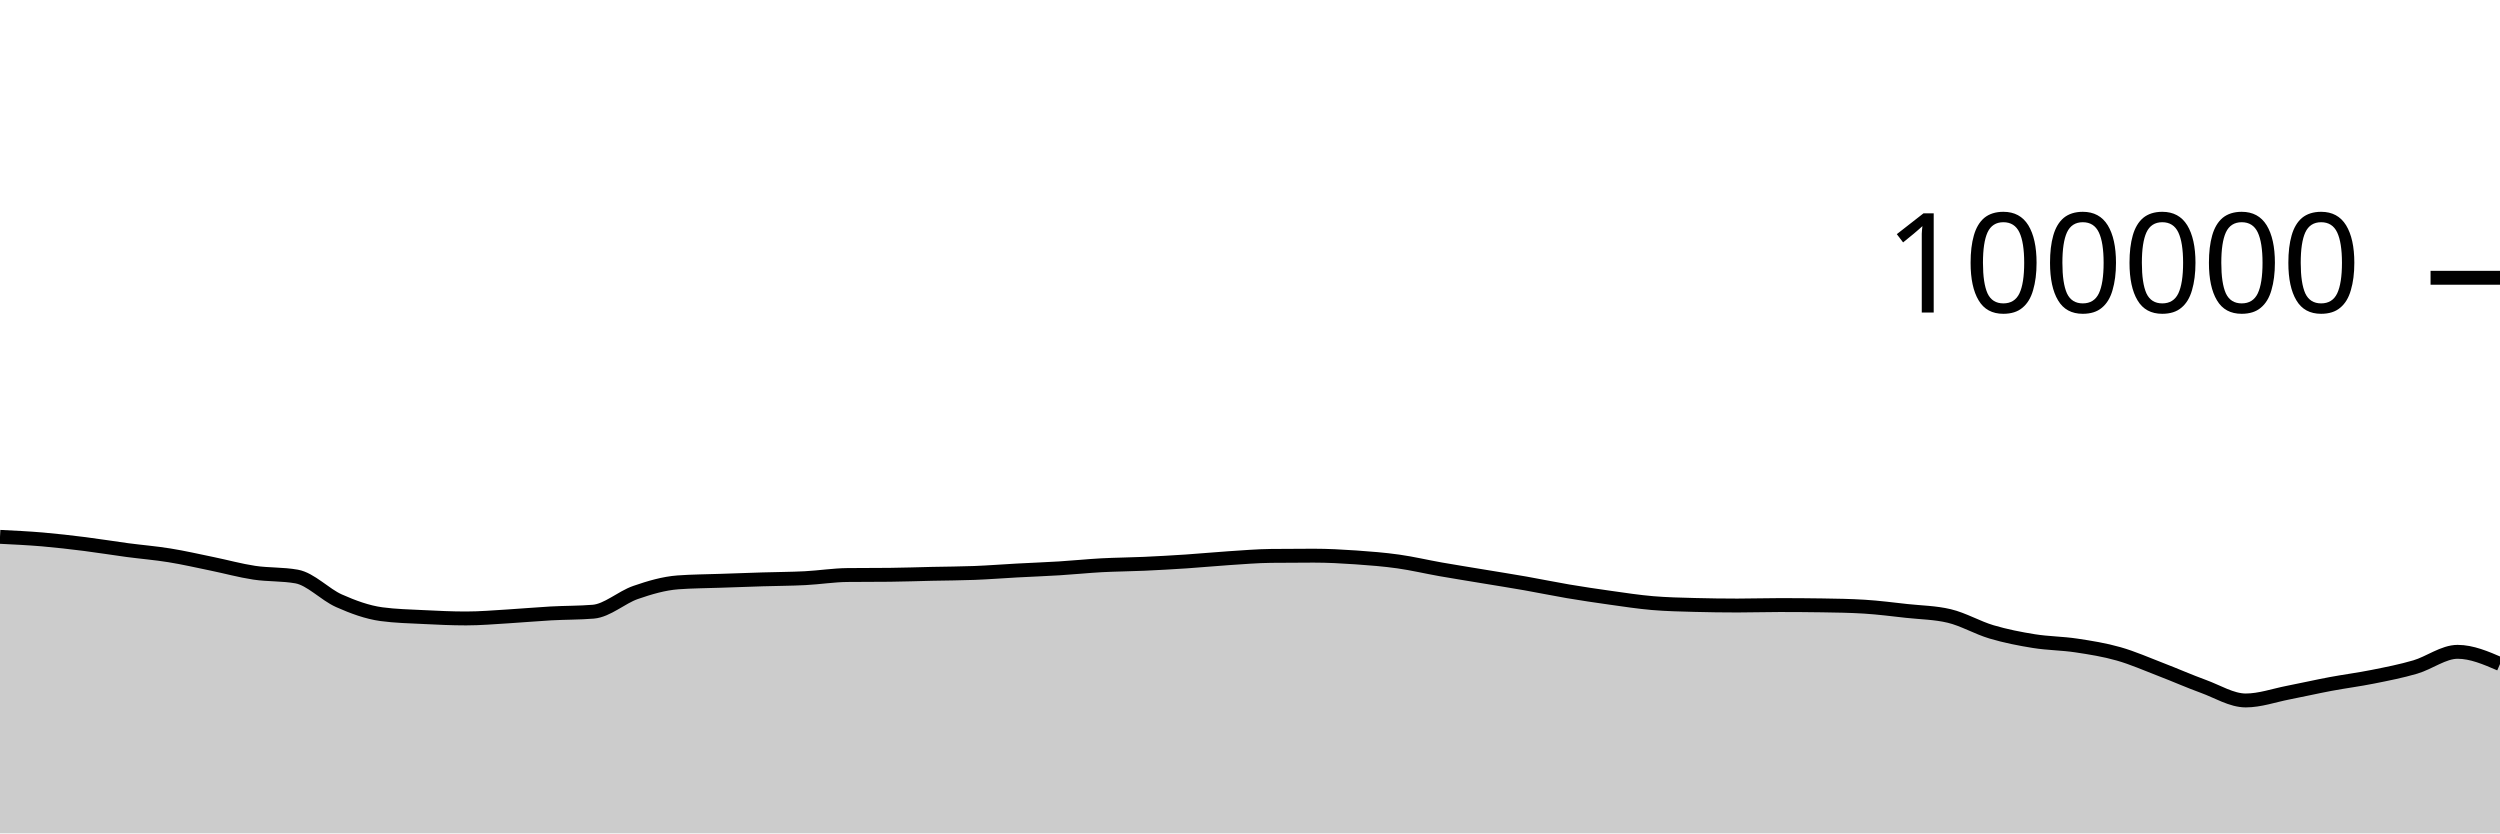
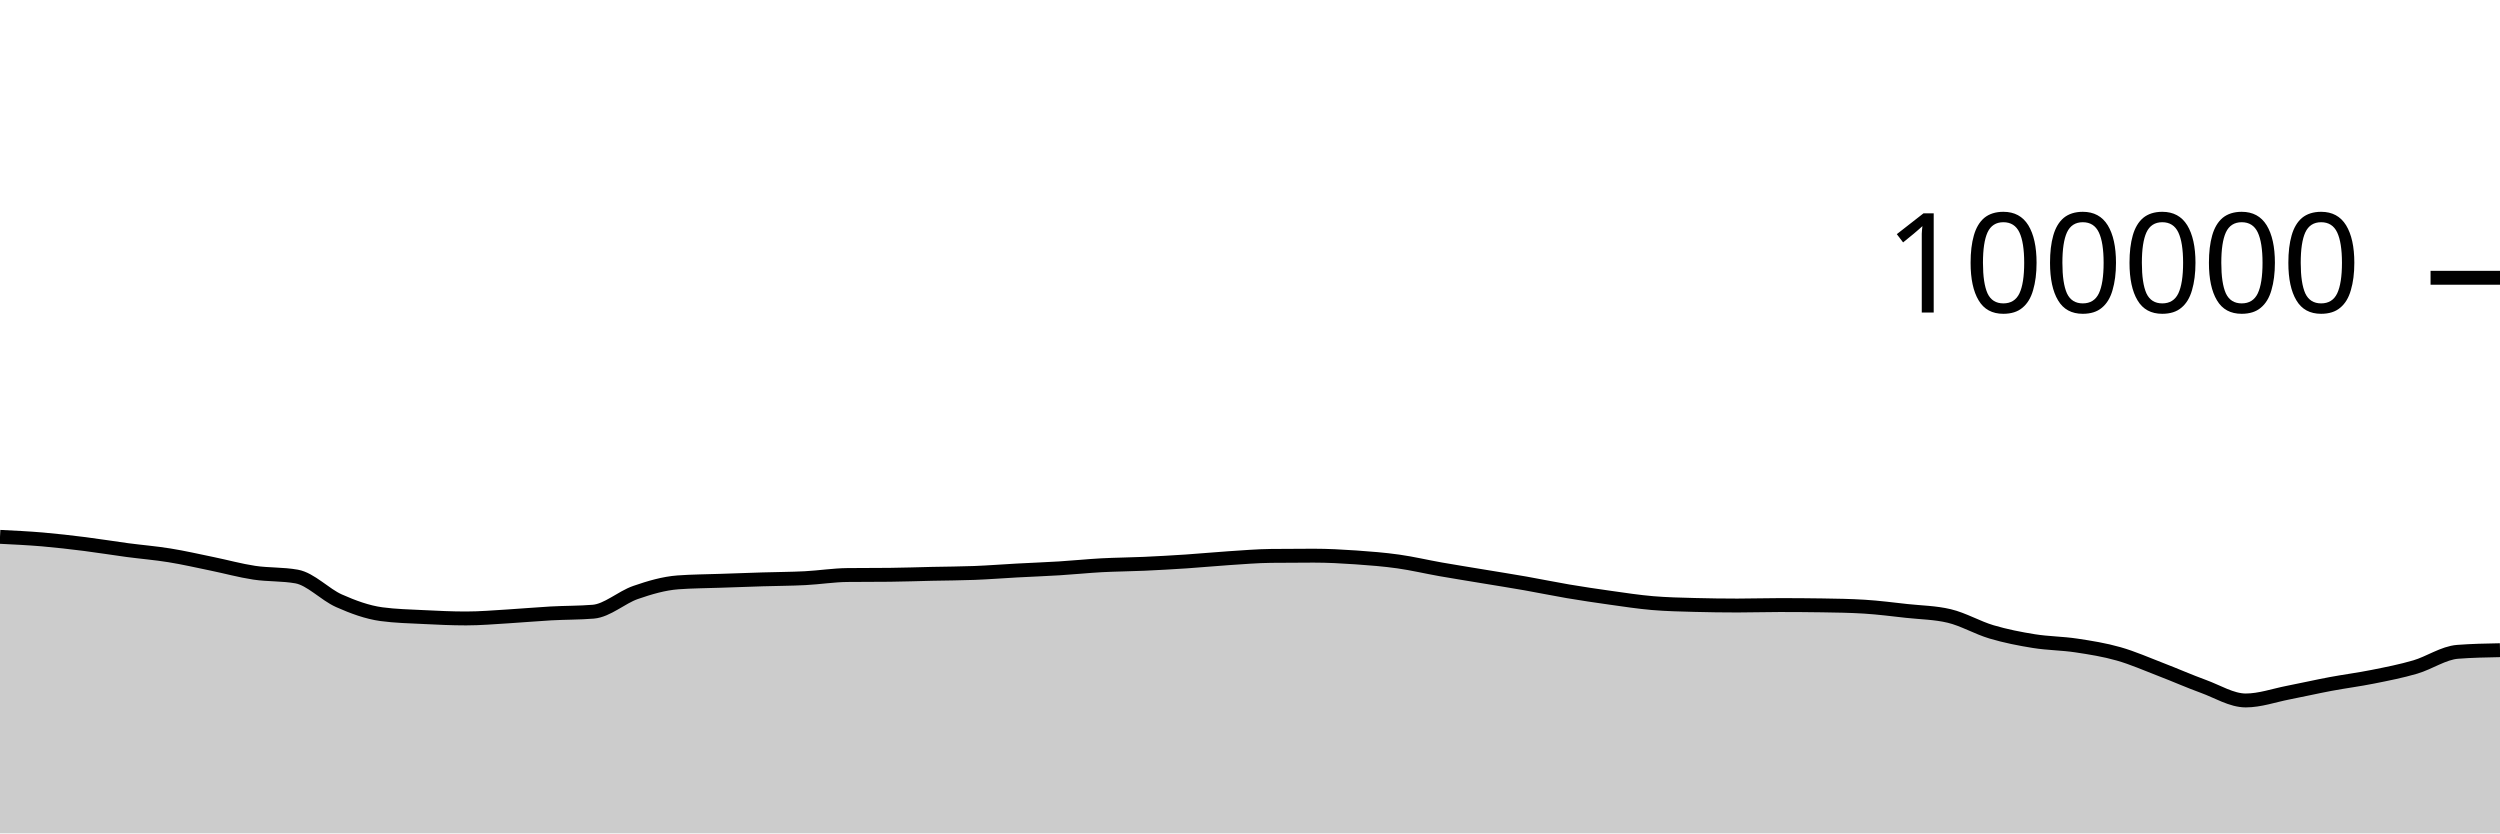
<svg xmlns="http://www.w3.org/2000/svg" viewBox="0 0 180 60">
  <g transform="translate(0,20)">
-     <path class="area" fill="rgba(0, 0, 0, 0.2)" d="M0,18.653C1.017,18.703,2.034,18.752,3.051,18.838C4.068,18.925,5.085,19.044,6.102,19.171C7.119,19.299,8.136,19.468,9.153,19.604C10.169,19.739,11.186,19.82,12.203,19.985C13.22,20.149,14.237,20.383,15.254,20.592C16.271,20.8,17.288,21.083,18.305,21.236C19.322,21.389,20.339,21.327,21.356,21.509C22.373,21.691,23.39,22.803,24.407,23.255C25.424,23.707,26.441,24.08,27.458,24.22C28.475,24.359,29.492,24.377,30.508,24.429C31.525,24.48,32.542,24.528,33.559,24.528C34.576,24.528,35.593,24.438,36.61,24.378C37.627,24.318,38.644,24.222,39.661,24.166C40.678,24.11,41.695,24.125,42.712,24.042C43.729,23.958,44.746,23.009,45.763,22.657C46.78,22.305,47.797,22.006,48.814,21.93C49.831,21.855,50.847,21.853,51.864,21.817C52.881,21.781,53.898,21.746,54.915,21.714C55.932,21.683,56.949,21.681,57.966,21.629C58.983,21.577,60,21.413,61.017,21.402C62.034,21.391,63.051,21.397,64.068,21.386C65.085,21.375,66.102,21.339,67.119,21.316C68.136,21.294,69.153,21.292,70.169,21.252C71.186,21.212,72.203,21.131,73.22,21.076C74.237,21.021,75.254,20.985,76.271,20.922C77.288,20.86,78.305,20.753,79.322,20.698C80.339,20.644,81.356,20.64,82.373,20.594C83.39,20.548,84.407,20.49,85.424,20.423C86.441,20.355,87.458,20.256,88.475,20.189C89.492,20.123,90.508,20.036,91.525,20.025C92.542,20.013,93.559,20.008,94.576,20.008C95.593,20.008,96.61,20.063,97.627,20.133C98.644,20.203,99.661,20.284,100.678,20.427C101.695,20.57,102.712,20.813,103.729,20.992C104.746,21.17,105.763,21.331,106.78,21.5C107.797,21.669,108.814,21.829,109.831,22.007C110.847,22.186,111.864,22.399,112.881,22.571C113.898,22.742,114.915,22.895,115.932,23.037C116.949,23.179,117.966,23.337,118.983,23.423C120,23.51,121.017,23.53,122.034,23.557C123.051,23.584,124.068,23.598,125.085,23.598C126.102,23.598,127.119,23.565,128.136,23.565C129.153,23.565,130.169,23.572,131.186,23.587C132.203,23.602,133.22,23.618,134.237,23.68C135.254,23.743,136.271,23.876,137.288,23.988C138.305,24.099,139.322,24.108,140.339,24.349C141.356,24.59,142.373,25.195,143.39,25.496C144.407,25.798,145.424,25.997,146.441,26.16C147.458,26.323,148.475,26.321,149.492,26.474C150.508,26.627,151.525,26.789,152.542,27.079C153.559,27.368,154.576,27.82,155.593,28.21C156.61,28.6,157.627,29.05,158.644,29.42C159.661,29.79,160.678,30.433,161.695,30.433C162.712,30.433,163.729,30.068,164.746,29.87C165.763,29.673,166.78,29.439,167.797,29.248C168.814,29.058,169.831,28.929,170.847,28.725C171.864,28.521,172.881,28.324,173.898,28.025C174.915,27.726,175.932,26.931,176.949,26.931C177.966,26.931,178.983,27.369,180,27.808L180,40C178.983,40,177.966,40,176.949,40C175.932,40,174.915,40,173.898,40C172.881,40,171.864,40,170.847,40C169.831,40,168.814,40,167.797,40C166.78,40,165.763,40,164.746,40C163.729,40,162.712,40,161.695,40C160.678,40,159.661,40,158.644,40C157.627,40,156.61,40,155.593,40C154.576,40,153.559,40,152.542,40C151.525,40,150.508,40,149.492,40C148.475,40,147.458,40,146.441,40C145.424,40,144.407,40,143.39,40C142.373,40,141.356,40,140.339,40C139.322,40,138.305,40,137.288,40C136.271,40,135.254,40,134.237,40C133.22,40,132.203,40,131.186,40C130.169,40,129.153,40,128.136,40C127.119,40,126.102,40,125.085,40C124.068,40,123.051,40,122.034,40C121.017,40,120,40,118.983,40C117.966,40,116.949,40,115.932,40C114.915,40,113.898,40,112.881,40C111.864,40,110.847,40,109.831,40C108.814,40,107.797,40,106.78,40C105.763,40,104.746,40,103.729,40C102.712,40,101.695,40,100.678,40C99.661,40,98.644,40,97.627,40C96.61,40,95.593,40,94.576,40C93.559,40,92.542,40,91.525,40C90.508,40,89.492,40,88.475,40C87.458,40,86.441,40,85.424,40C84.407,40,83.39,40,82.373,40C81.356,40,80.339,40,79.322,40C78.305,40,77.288,40,76.271,40C75.254,40,74.237,40,73.22,40C72.203,40,71.186,40,70.169,40C69.153,40,68.136,40,67.119,40C66.102,40,65.085,40,64.068,40C63.051,40,62.034,40,61.017,40C60,40,58.983,40,57.966,40C56.949,40,55.932,40,54.915,40C53.898,40,52.881,40,51.864,40C50.847,40,49.831,40,48.814,40C47.797,40,46.78,40,45.763,40C44.746,40,43.729,40,42.712,40C41.695,40,40.678,40,39.661,40C38.644,40,37.627,40,36.61,40C35.593,40,34.576,40,33.559,40C32.542,40,31.525,40,30.508,40C29.492,40,28.475,40,27.458,40C26.441,40,25.424,40,24.407,40C23.39,40,22.373,40,21.356,40C20.339,40,19.322,40,18.305,40C17.288,40,16.271,40,15.254,40C14.237,40,13.22,40,12.203,40C11.186,40,10.169,40,9.153,40C8.136,40,7.119,40,6.102,40C5.085,40,4.068,40,3.051,40C2.034,40,1.017,40,0,40Z" />
-     <path class="line" stroke="black" fill="none" d="M0,18.653C1.017,18.703,2.034,18.752,3.051,18.838C4.068,18.925,5.085,19.044,6.102,19.171C7.119,19.299,8.136,19.468,9.153,19.604C10.169,19.739,11.186,19.82,12.203,19.985C13.22,20.149,14.237,20.383,15.254,20.592C16.271,20.8,17.288,21.083,18.305,21.236C19.322,21.389,20.339,21.327,21.356,21.509C22.373,21.691,23.39,22.803,24.407,23.255C25.424,23.707,26.441,24.08,27.458,24.22C28.475,24.359,29.492,24.377,30.508,24.429C31.525,24.48,32.542,24.528,33.559,24.528C34.576,24.528,35.593,24.438,36.61,24.378C37.627,24.318,38.644,24.222,39.661,24.166C40.678,24.11,41.695,24.125,42.712,24.042C43.729,23.958,44.746,23.009,45.763,22.657C46.78,22.305,47.797,22.006,48.814,21.93C49.831,21.855,50.847,21.853,51.864,21.817C52.881,21.781,53.898,21.746,54.915,21.714C55.932,21.683,56.949,21.681,57.966,21.629C58.983,21.577,60,21.413,61.017,21.402C62.034,21.391,63.051,21.397,64.068,21.386C65.085,21.375,66.102,21.339,67.119,21.316C68.136,21.294,69.153,21.292,70.169,21.252C71.186,21.212,72.203,21.131,73.22,21.076C74.237,21.021,75.254,20.985,76.271,20.922C77.288,20.86,78.305,20.753,79.322,20.698C80.339,20.644,81.356,20.64,82.373,20.594C83.39,20.548,84.407,20.49,85.424,20.423C86.441,20.355,87.458,20.256,88.475,20.189C89.492,20.123,90.508,20.036,91.525,20.025C92.542,20.013,93.559,20.008,94.576,20.008C95.593,20.008,96.61,20.063,97.627,20.133C98.644,20.203,99.661,20.284,100.678,20.427C101.695,20.57,102.712,20.813,103.729,20.992C104.746,21.17,105.763,21.331,106.78,21.5C107.797,21.669,108.814,21.829,109.831,22.007C110.847,22.186,111.864,22.399,112.881,22.571C113.898,22.742,114.915,22.895,115.932,23.037C116.949,23.179,117.966,23.337,118.983,23.423C120,23.51,121.017,23.53,122.034,23.557C123.051,23.584,124.068,23.598,125.085,23.598C126.102,23.598,127.119,23.565,128.136,23.565C129.153,23.565,130.169,23.572,131.186,23.587C132.203,23.602,133.22,23.618,134.237,23.68C135.254,23.743,136.271,23.876,137.288,23.988C138.305,24.099,139.322,24.108,140.339,24.349C141.356,24.59,142.373,25.195,143.39,25.496C144.407,25.798,145.424,25.997,146.441,26.16C147.458,26.323,148.475,26.321,149.492,26.474C150.508,26.627,151.525,26.789,152.542,27.079C153.559,27.368,154.576,27.82,155.593,28.21C156.61,28.6,157.627,29.05,158.644,29.42C159.661,29.79,160.678,30.433,161.695,30.433C162.712,30.433,163.729,30.068,164.746,29.87C165.763,29.673,166.78,29.439,167.797,29.248C168.814,29.058,169.831,28.929,170.847,28.725C171.864,28.521,172.881,28.324,173.898,28.025C174.915,27.726,175.932,26.931,176.949,26.931C177.966,26.931,178.983,27.369,180,27.808" />
+     <path class="area" fill="rgba(0, 0, 0, 0.2)" d="M0,18.653C1.017,18.703,2.034,18.752,3.051,18.838C4.068,18.925,5.085,19.044,6.102,19.171C7.119,19.299,8.136,19.468,9.153,19.604C10.169,19.739,11.186,19.82,12.203,19.985C13.22,20.149,14.237,20.383,15.254,20.592C16.271,20.8,17.288,21.083,18.305,21.236C19.322,21.389,20.339,21.327,21.356,21.509C22.373,21.691,23.39,22.803,24.407,23.255C25.424,23.707,26.441,24.08,27.458,24.22C28.475,24.359,29.492,24.377,30.508,24.429C31.525,24.48,32.542,24.528,33.559,24.528C34.576,24.528,35.593,24.438,36.61,24.378C37.627,24.318,38.644,24.222,39.661,24.166C40.678,24.11,41.695,24.125,42.712,24.042C43.729,23.958,44.746,23.009,45.763,22.657C46.78,22.305,47.797,22.006,48.814,21.93C49.831,21.855,50.847,21.853,51.864,21.817C52.881,21.781,53.898,21.746,54.915,21.714C55.932,21.683,56.949,21.681,57.966,21.629C58.983,21.577,60,21.413,61.017,21.402C62.034,21.391,63.051,21.397,64.068,21.386C65.085,21.375,66.102,21.339,67.119,21.316C68.136,21.294,69.153,21.292,70.169,21.252C71.186,21.212,72.203,21.131,73.22,21.076C74.237,21.021,75.254,20.985,76.271,20.922C77.288,20.86,78.305,20.753,79.322,20.698C80.339,20.644,81.356,20.64,82.373,20.594C83.39,20.548,84.407,20.49,85.424,20.423C86.441,20.355,87.458,20.256,88.475,20.189C89.492,20.123,90.508,20.036,91.525,20.025C92.542,20.013,93.559,20.008,94.576,20.008C95.593,20.008,96.61,20.063,97.627,20.133C98.644,20.203,99.661,20.284,100.678,20.427C101.695,20.57,102.712,20.813,103.729,20.992C104.746,21.17,105.763,21.331,106.78,21.5C107.797,21.669,108.814,21.829,109.831,22.007C110.847,22.186,111.864,22.399,112.881,22.571C113.898,22.742,114.915,22.895,115.932,23.037C116.949,23.179,117.966,23.337,118.983,23.423C120,23.51,121.017,23.53,122.034,23.557C123.051,23.584,124.068,23.598,125.085,23.598C126.102,23.598,127.119,23.565,128.136,23.565C129.153,23.565,130.169,23.572,131.186,23.587C132.203,23.602,133.22,23.618,134.237,23.68C135.254,23.743,136.271,23.876,137.288,23.988C138.305,24.099,139.322,24.108,140.339,24.349C141.356,24.59,142.373,25.195,143.39,25.496C144.407,25.798,145.424,25.997,146.441,26.16C147.458,26.323,148.475,26.321,149.492,26.474C150.508,26.627,151.525,26.789,152.542,27.079C153.559,27.368,154.576,27.82,155.593,28.21C156.61,28.6,157.627,29.05,158.644,29.42C159.661,29.79,160.678,30.433,161.695,30.433C162.712,30.433,163.729,30.068,164.746,29.87C165.763,29.673,166.78,29.439,167.797,29.248C168.814,29.058,169.831,28.929,170.847,28.725C171.864,28.521,172.881,28.324,173.898,28.025C174.915,27.726,175.932,27.01,176.949,26.931C177.966,26.853,178.983,26.833,180,26.814L180,40C178.983,40,177.966,40,176.949,40C175.932,40,174.915,40,173.898,40C172.881,40,171.864,40,170.847,40C169.831,40,168.814,40,167.797,40C166.78,40,165.763,40,164.746,40C163.729,40,162.712,40,161.695,40C160.678,40,159.661,40,158.644,40C157.627,40,156.61,40,155.593,40C154.576,40,153.559,40,152.542,40C151.525,40,150.508,40,149.492,40C148.475,40,147.458,40,146.441,40C145.424,40,144.407,40,143.39,40C142.373,40,141.356,40,140.339,40C139.322,40,138.305,40,137.288,40C136.271,40,135.254,40,134.237,40C133.22,40,132.203,40,131.186,40C130.169,40,129.153,40,128.136,40C127.119,40,126.102,40,125.085,40C124.068,40,123.051,40,122.034,40C121.017,40,120,40,118.983,40C117.966,40,116.949,40,115.932,40C114.915,40,113.898,40,112.881,40C111.864,40,110.847,40,109.831,40C108.814,40,107.797,40,106.78,40C105.763,40,104.746,40,103.729,40C102.712,40,101.695,40,100.678,40C99.661,40,98.644,40,97.627,40C96.61,40,95.593,40,94.576,40C93.559,40,92.542,40,91.525,40C90.508,40,89.492,40,88.475,40C87.458,40,86.441,40,85.424,40C84.407,40,83.39,40,82.373,40C81.356,40,80.339,40,79.322,40C78.305,40,77.288,40,76.271,40C75.254,40,74.237,40,73.22,40C72.203,40,71.186,40,70.169,40C69.153,40,68.136,40,67.119,40C66.102,40,65.085,40,64.068,40C63.051,40,62.034,40,61.017,40C60,40,58.983,40,57.966,40C56.949,40,55.932,40,54.915,40C53.898,40,52.881,40,51.864,40C50.847,40,49.831,40,48.814,40C47.797,40,46.78,40,45.763,40C44.746,40,43.729,40,42.712,40C41.695,40,40.678,40,39.661,40C38.644,40,37.627,40,36.61,40C35.593,40,34.576,40,33.559,40C32.542,40,31.525,40,30.508,40C29.492,40,28.475,40,27.458,40C26.441,40,25.424,40,24.407,40C23.39,40,22.373,40,21.356,40C20.339,40,19.322,40,18.305,40C17.288,40,16.271,40,15.254,40C14.237,40,13.22,40,12.203,40C11.186,40,10.169,40,9.153,40C8.136,40,7.119,40,6.102,40C5.085,40,4.068,40,3.051,40C2.034,40,1.017,40,0,40Z" />
+     <path class="line" stroke="black" fill="none" d="M0,18.653C1.017,18.703,2.034,18.752,3.051,18.838C4.068,18.925,5.085,19.044,6.102,19.171C7.119,19.299,8.136,19.468,9.153,19.604C10.169,19.739,11.186,19.82,12.203,19.985C13.22,20.149,14.237,20.383,15.254,20.592C16.271,20.8,17.288,21.083,18.305,21.236C19.322,21.389,20.339,21.327,21.356,21.509C22.373,21.691,23.39,22.803,24.407,23.255C25.424,23.707,26.441,24.08,27.458,24.22C28.475,24.359,29.492,24.377,30.508,24.429C31.525,24.48,32.542,24.528,33.559,24.528C34.576,24.528,35.593,24.438,36.61,24.378C37.627,24.318,38.644,24.222,39.661,24.166C40.678,24.11,41.695,24.125,42.712,24.042C43.729,23.958,44.746,23.009,45.763,22.657C46.78,22.305,47.797,22.006,48.814,21.93C49.831,21.855,50.847,21.853,51.864,21.817C52.881,21.781,53.898,21.746,54.915,21.714C55.932,21.683,56.949,21.681,57.966,21.629C58.983,21.577,60,21.413,61.017,21.402C62.034,21.391,63.051,21.397,64.068,21.386C65.085,21.375,66.102,21.339,67.119,21.316C68.136,21.294,69.153,21.292,70.169,21.252C71.186,21.212,72.203,21.131,73.22,21.076C74.237,21.021,75.254,20.985,76.271,20.922C77.288,20.86,78.305,20.753,79.322,20.698C80.339,20.644,81.356,20.64,82.373,20.594C83.39,20.548,84.407,20.49,85.424,20.423C86.441,20.355,87.458,20.256,88.475,20.189C89.492,20.123,90.508,20.036,91.525,20.025C92.542,20.013,93.559,20.008,94.576,20.008C95.593,20.008,96.61,20.063,97.627,20.133C98.644,20.203,99.661,20.284,100.678,20.427C101.695,20.57,102.712,20.813,103.729,20.992C104.746,21.17,105.763,21.331,106.78,21.5C107.797,21.669,108.814,21.829,109.831,22.007C110.847,22.186,111.864,22.399,112.881,22.571C113.898,22.742,114.915,22.895,115.932,23.037C116.949,23.179,117.966,23.337,118.983,23.423C120,23.51,121.017,23.53,122.034,23.557C123.051,23.584,124.068,23.598,125.085,23.598C126.102,23.598,127.119,23.565,128.136,23.565C129.153,23.565,130.169,23.572,131.186,23.587C132.203,23.602,133.22,23.618,134.237,23.68C135.254,23.743,136.271,23.876,137.288,23.988C138.305,24.099,139.322,24.108,140.339,24.349C141.356,24.59,142.373,25.195,143.39,25.496C144.407,25.798,145.424,25.997,146.441,26.16C147.458,26.323,148.475,26.321,149.492,26.474C150.508,26.627,151.525,26.789,152.542,27.079C153.559,27.368,154.576,27.82,155.593,28.21C156.61,28.6,157.627,29.05,158.644,29.42C159.661,29.79,160.678,30.433,161.695,30.433C162.712,30.433,163.729,30.068,164.746,29.87C165.763,29.673,166.78,29.439,167.797,29.248C168.814,29.058,169.831,28.929,170.847,28.725C171.864,28.521,172.881,28.324,173.898,28.025C174.915,27.726,175.932,27.01,176.949,26.931C177.966,26.853,178.983,26.833,180,26.814" />
    <path class="axis-ceiling" stroke-width="1" stroke="black" fill="none" d="M175,0L180,0" />
    <text class="axis-ceiling-label" font-family="sans-serif" text-anchor="end" font-size="10px" x="170" y="2.5">100000</text>
  </g>
</svg>
